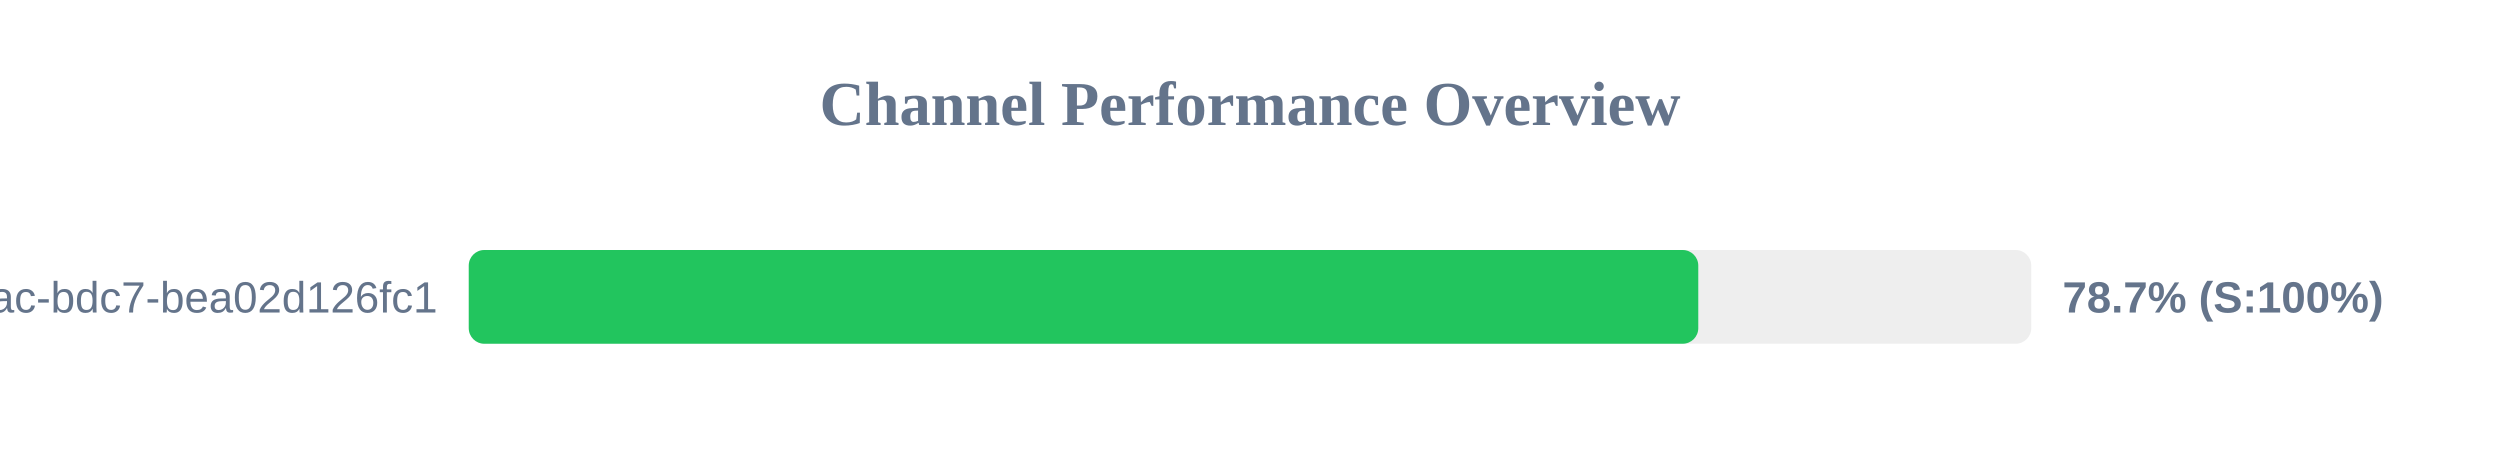
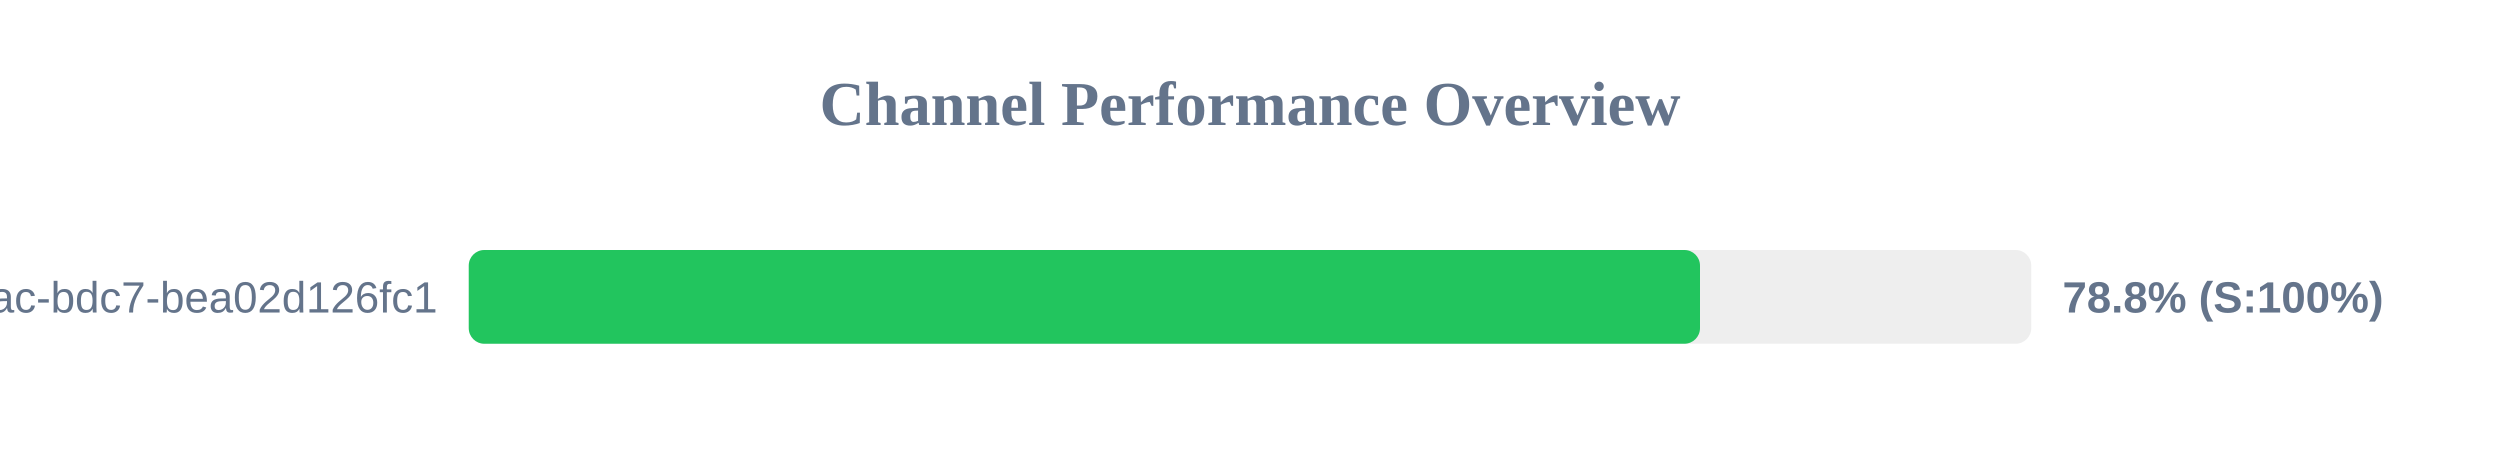
<svg xmlns="http://www.w3.org/2000/svg" width="800" height="150" version="1.1">
  <style>
        .row { font: 14px Arial; fill: #64748b; }
        .score { font: bold 14px Arial; fill: #64748b; }
    </style>
  <text x="400" y="40" text-anchor="middle" font-size="20px" font-weight="bold" fill="#64748b">Channel Performance Overview</text>
  <rect x="150" y="80" width="500" height="30" fill="#eee" rx="5" />
-   <rect x="150" y="80" width="393.45" height="30" fill="#22c55e" rx="5" />
+   <rect x="150" y="80" width="394.0" height="30" fill="#22c55e" rx="5" />
  <text x="140" y="100" text-anchor="end" class="row">?uuid=e31ad3e6-e341-42ac-bdc7-bea02d126fc1</text>
-   <text x="660" y="100" text-anchor="start" class="score">78.7% (S:100%)</text>
+   <text x="660" y="100" text-anchor="start" class="score">78.8% (S:100%)</text>
</svg>
